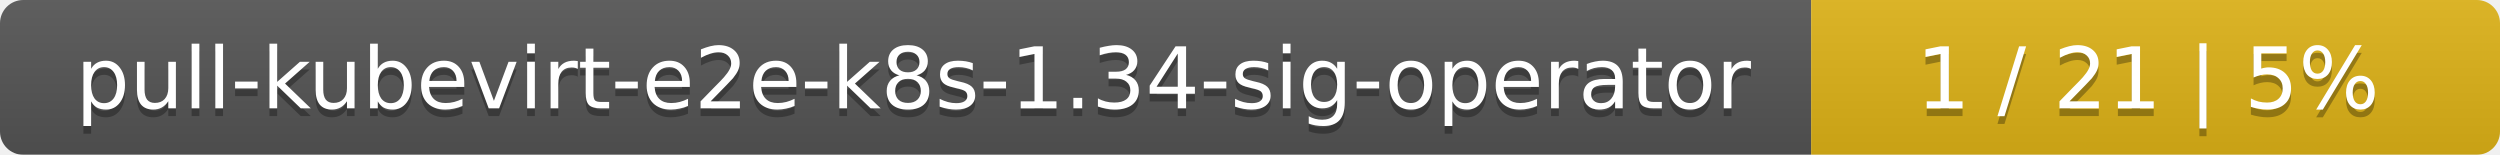
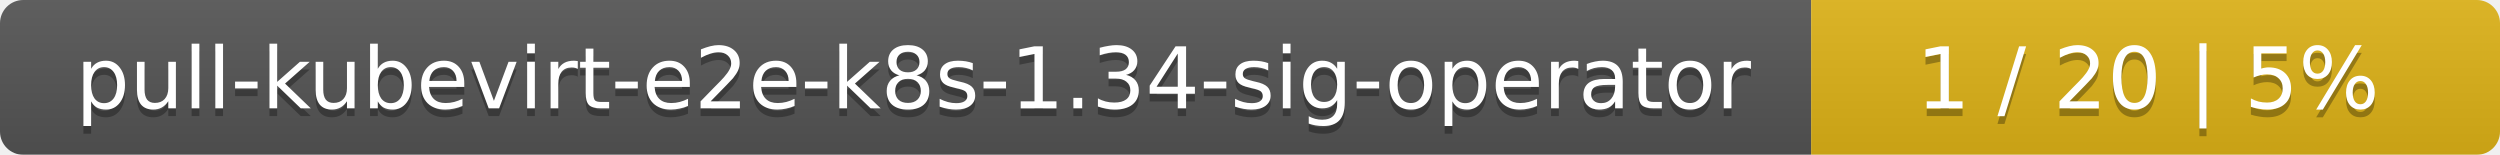
<svg xmlns="http://www.w3.org/2000/svg" width="323" height="20">
  <linearGradient id="smooth" x2="0" y2="100%">
    <stop offset="0" stop-color="#bbb" stop-opacity=".1" />
    <stop offset="1" stop-opacity=".1" />
  </linearGradient>
  <mask id="round">
    <rect width="323" height="20" rx="3" fill="#fff" />
  </mask>
  <g mask="url(#round)">
    <rect width="234" height="20" fill="#555" />
    <rect x="234" width="89" height="20" fill="#dfb317" />
    <rect width="323" height="20" fill="url(#smooth)" />
  </g>
  <g fill="#fff" text-anchor="middle" font-family="DejaVu Sans,Verdana,Geneva,sans-serif" font-size="11">
    <text x="118" y="15" fill="#010101" fill-opacity=".3">pull-kubevirt-e2e-k8s-1.34-sig-operator</text>
    <text x="118" y="14">pull-kubevirt-e2e-k8s-1.34-sig-operator</text>
-     <text x="277.5" y="15" fill="#010101" fill-opacity=".3">1 / 21    |    5%</text>
-     <text x="277.5" y="14">1 / 21    |    5%</text>
+     <text x="277.5" y="15" fill="#010101" fill-opacity=".3">1 / 20    |    5%</text>
+     <text x="277.5" y="14">1 / 20    |    5%</text>
  </g>
</svg>
